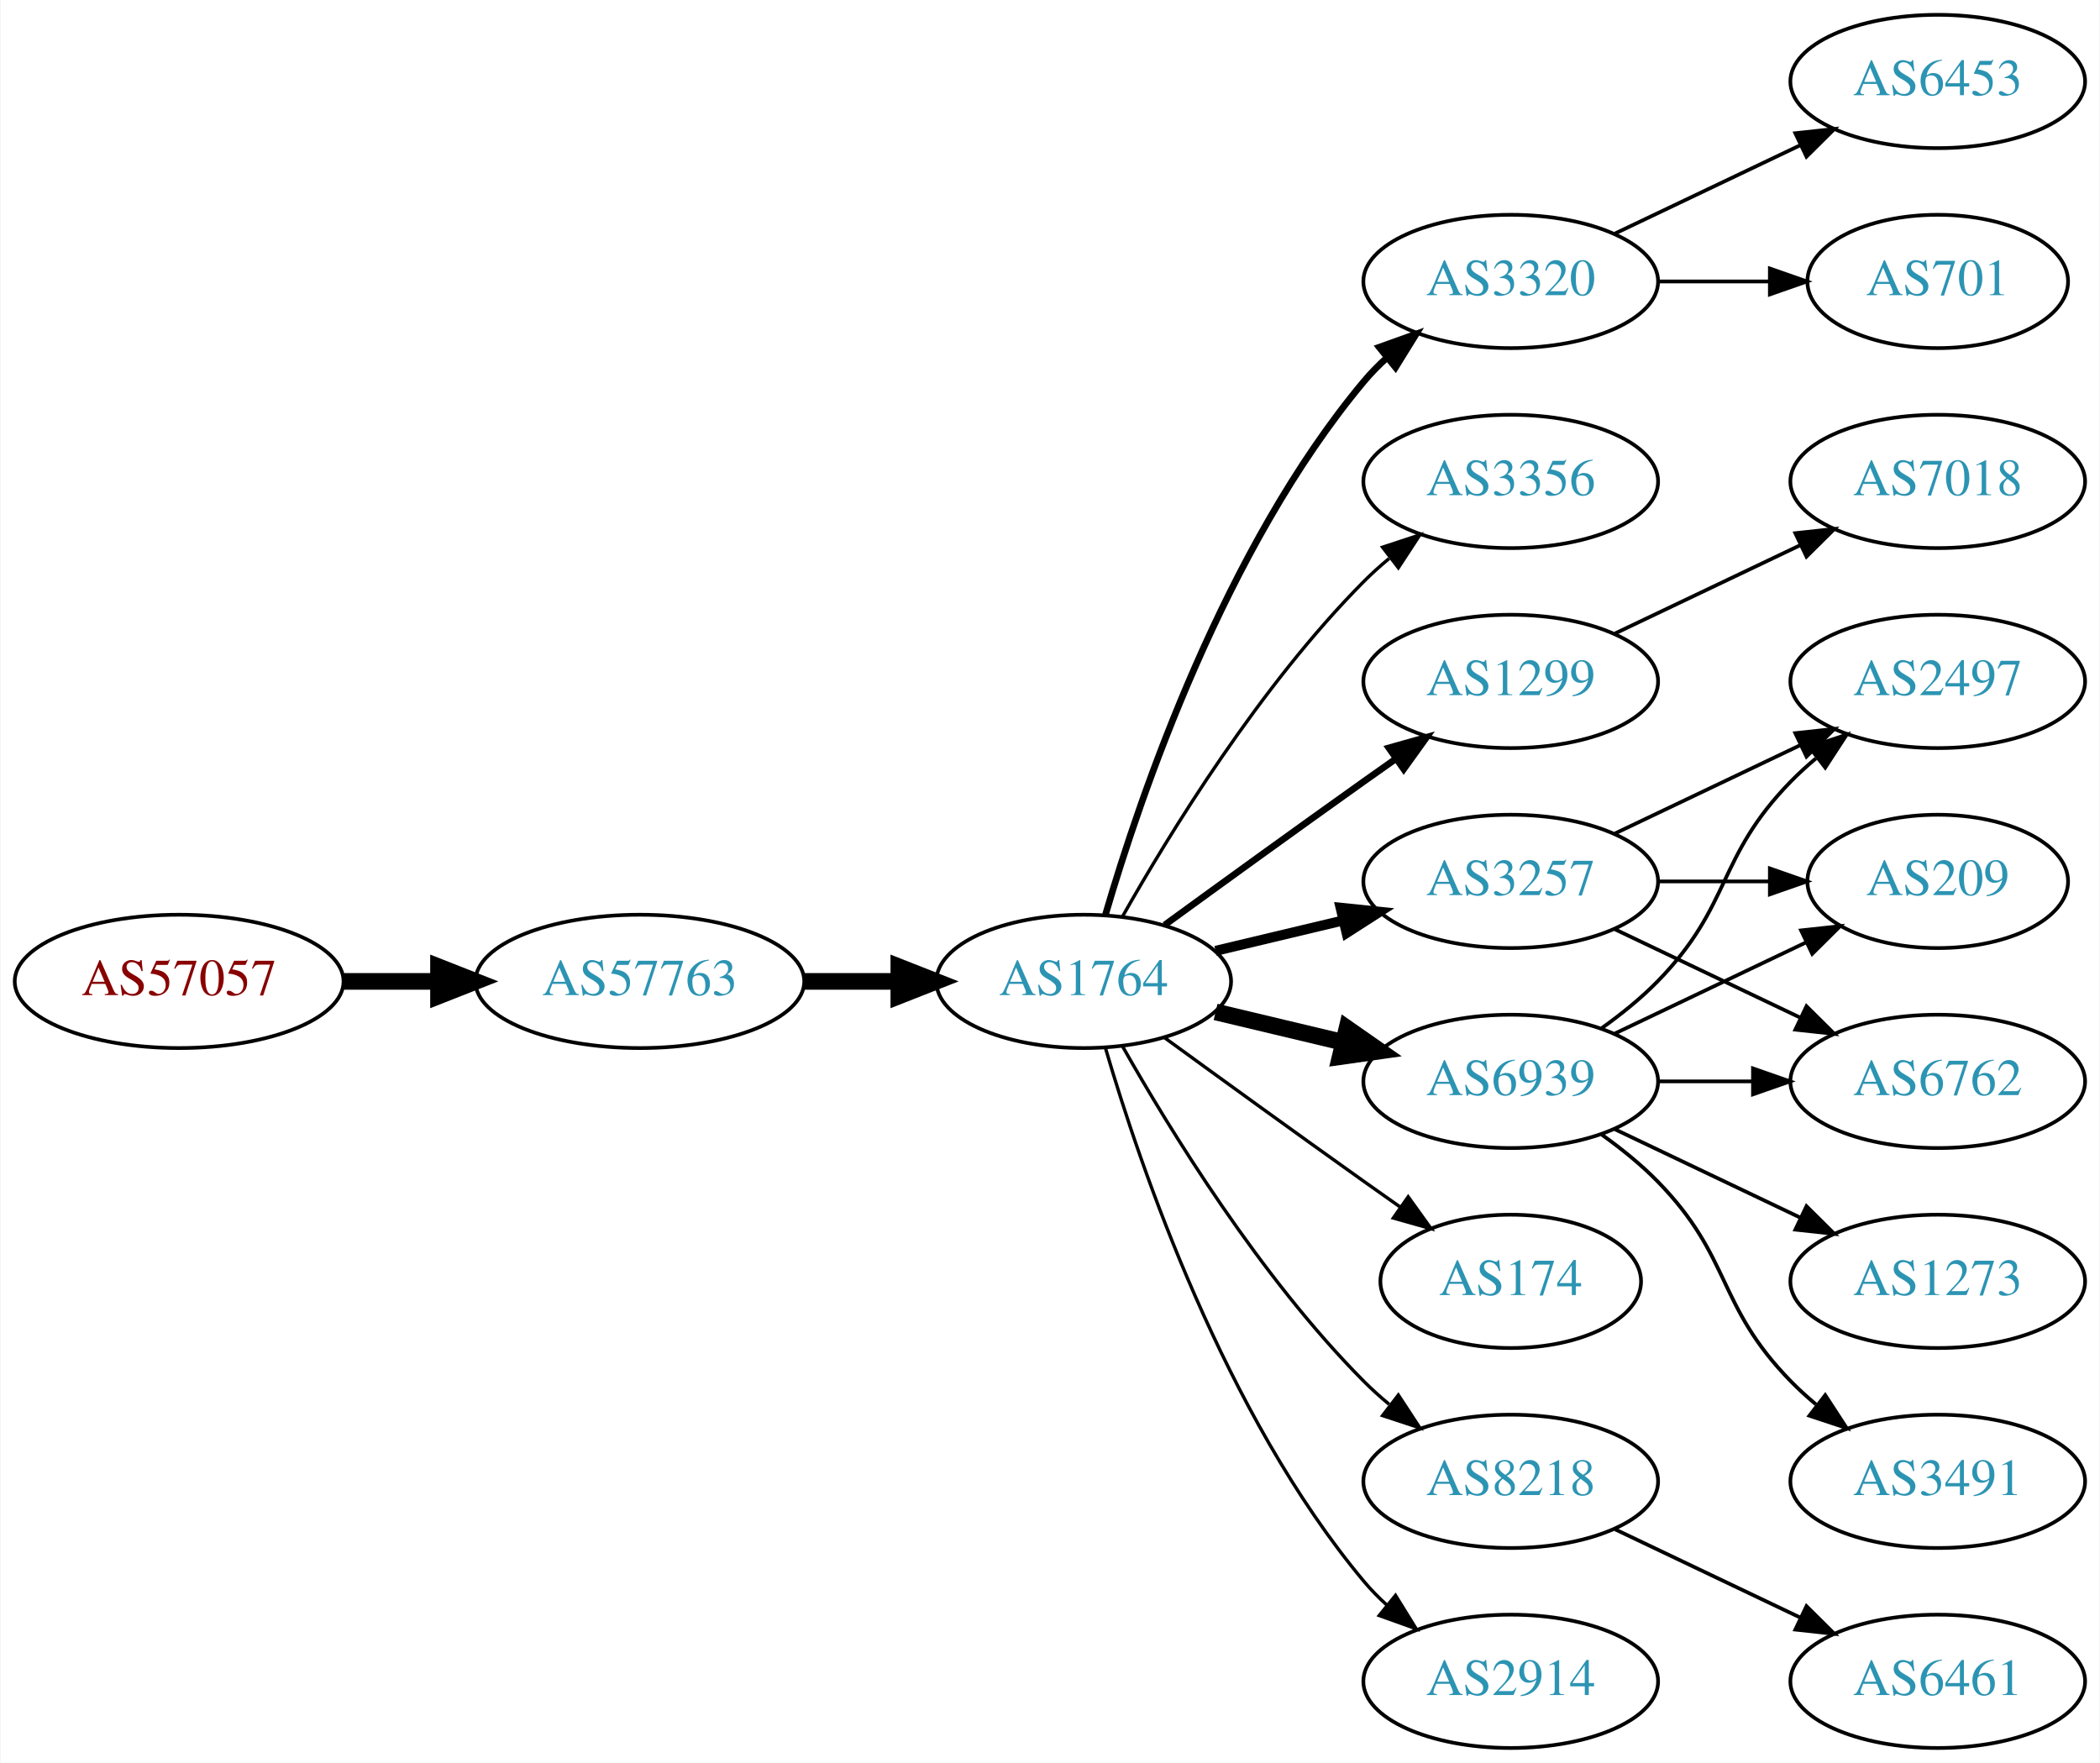
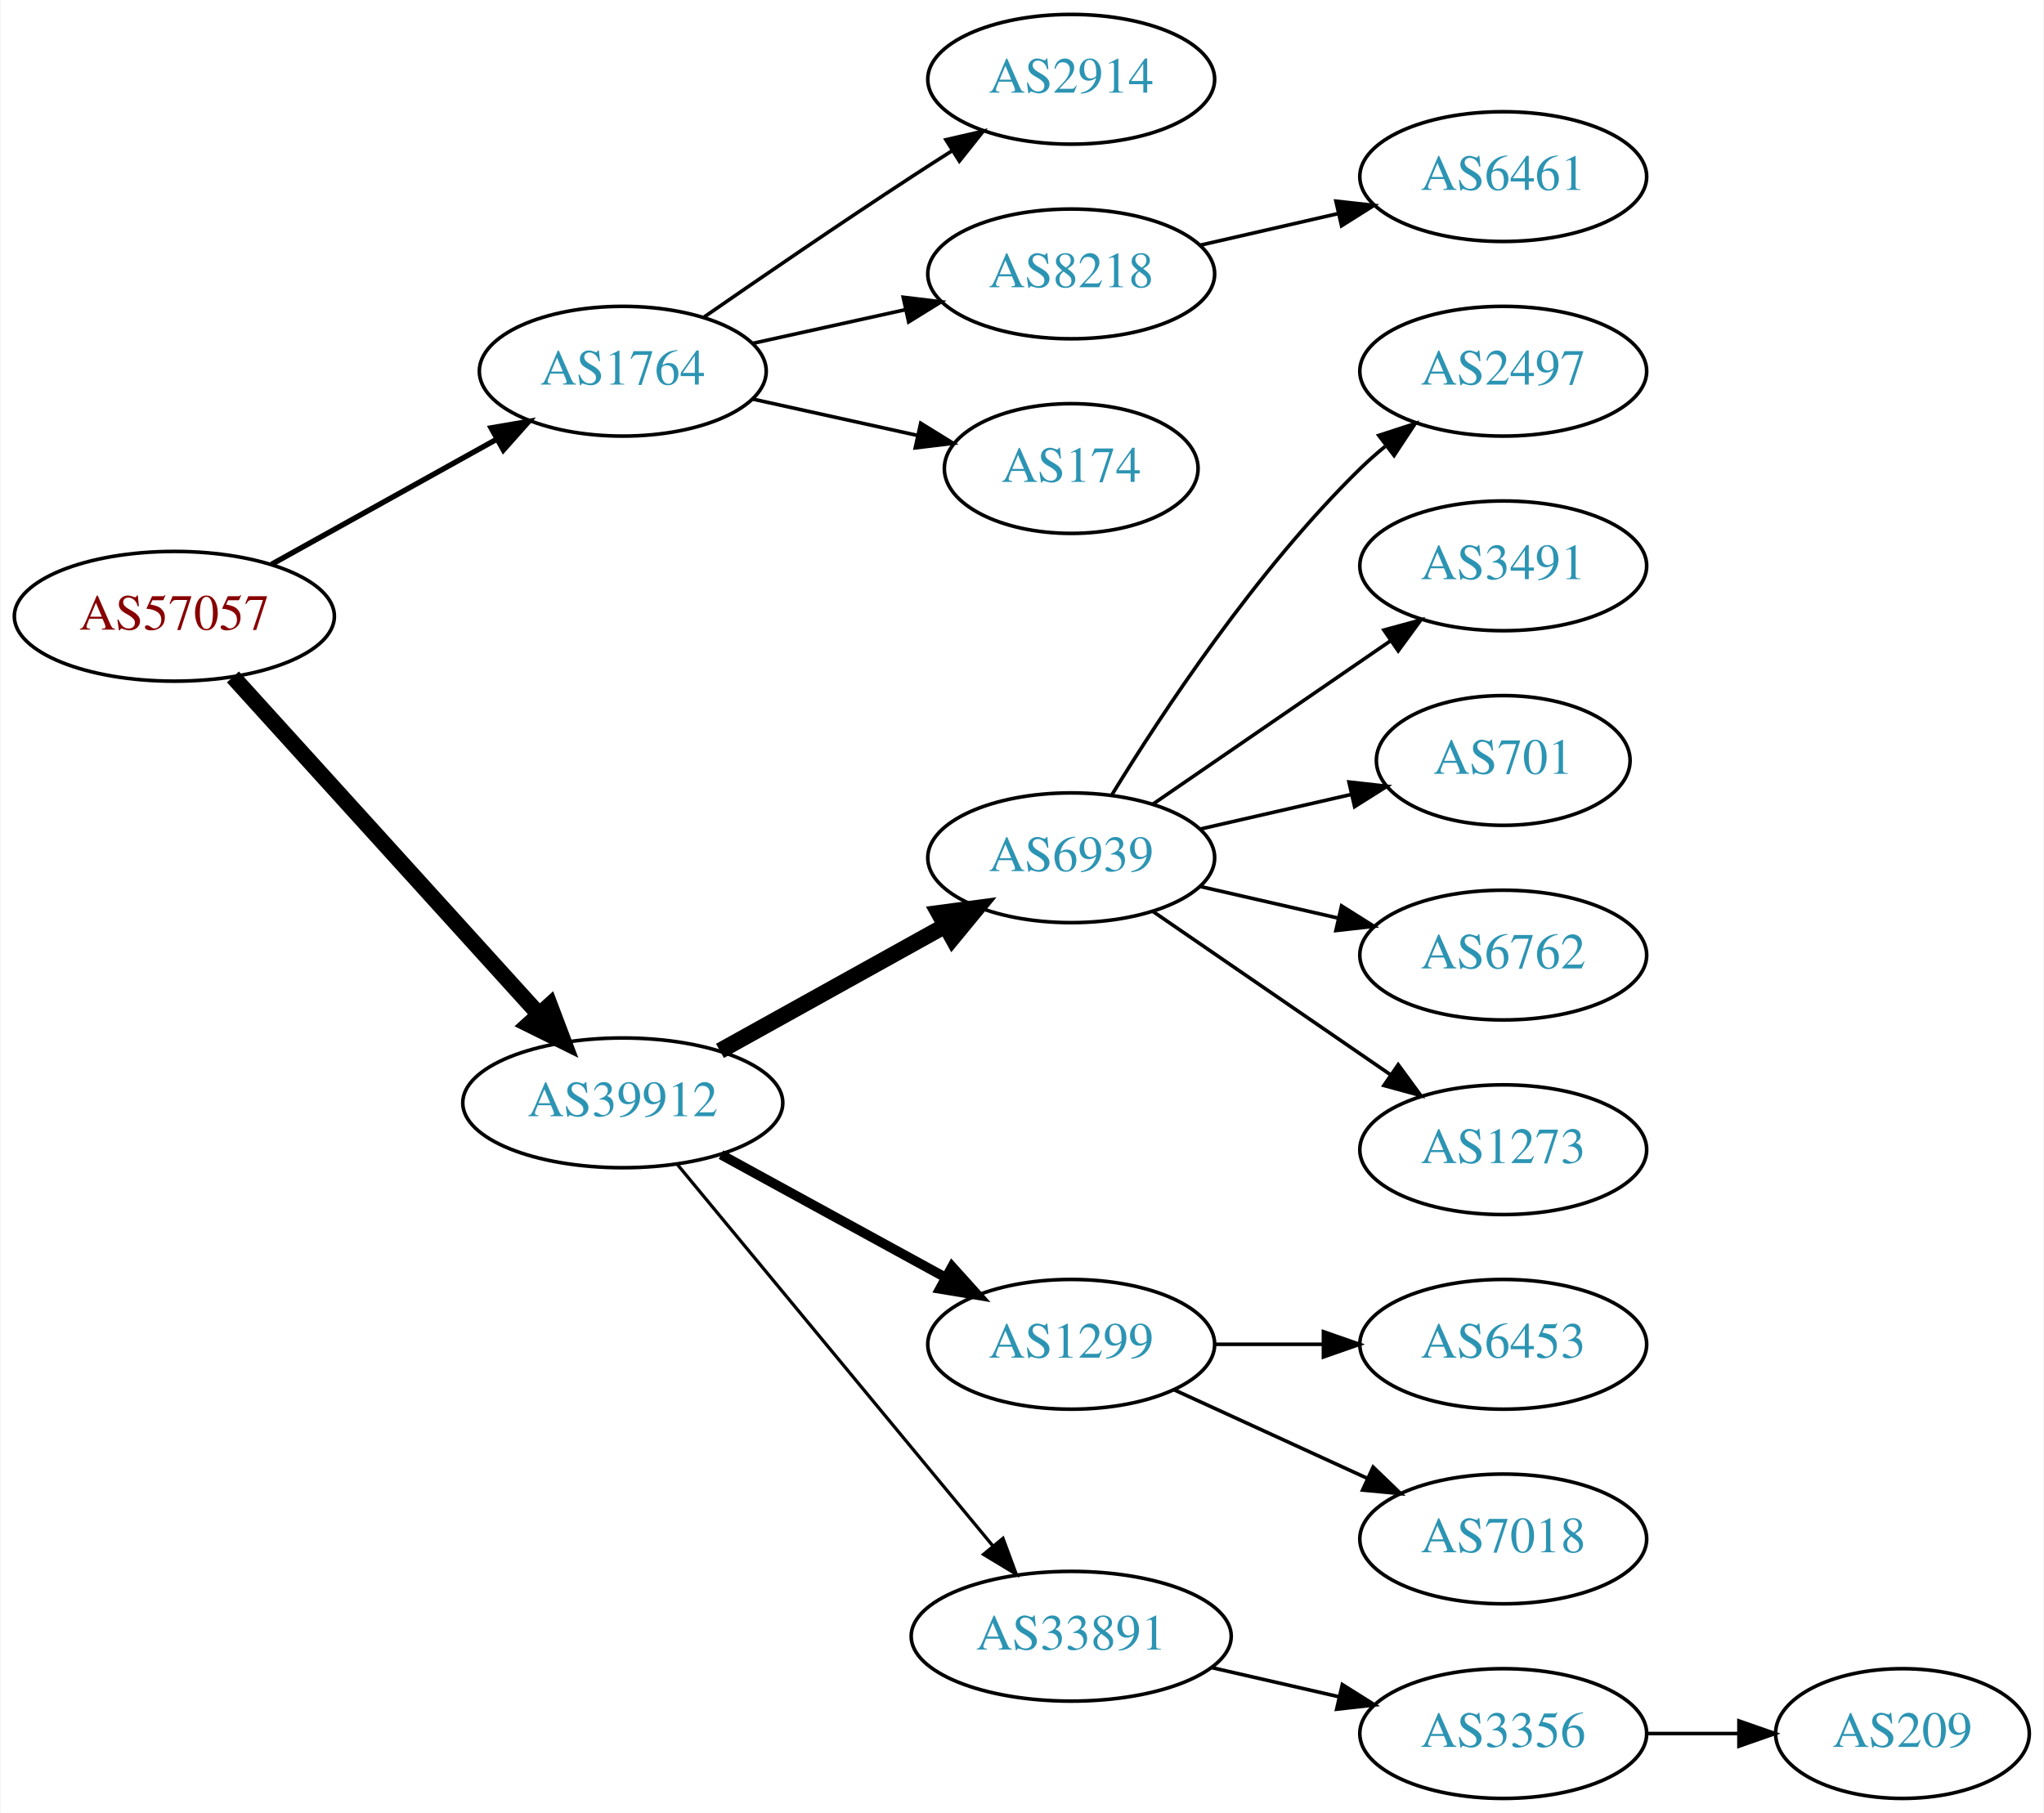
- <svg xmlns="http://www.w3.org/2000/svg" xmlns:xlink="http://www.w3.org/1999/xlink" width="567pt" height="476pt" viewBox="0.00 0.00 566.66 476.00">
-   <g id="graph0" class="graph" transform="scale(1 1) rotate(0) translate(4 472)">
-     <polygon fill="white" stroke="none" points="-4,4 -4,-472 562.663,-472 562.663,4 -4,4" />
+ <svg xmlns="http://www.w3.org/2000/svg" xmlns:xlink="http://www.w3.org/1999/xlink" width="567pt" height="503pt" viewBox="0.00 0.00 566.66 503.00">
+   <g id="graph0" class="graph" transform="scale(1 1) rotate(0) translate(4 499)">
+     <polygon fill="white" stroke="none" points="-4,4 -4,-499 562.663,-499 562.663,4 -4,4" />
    <g id="node1" class="node">
      <g id="a_node1">
        <a xlink:href="/asn/57057" xlink:title="AS57057 ~ AVALON Computersystem Ges.m.b.H. [AT]">
-           <ellipse fill="#ffffff" stroke="black" cx="44.196" cy="-207" rx="44.393" ry="18" />
-           <text text-anchor="middle" x="44.196" y="-203.3" font-family="Times,serif" font-size="14.00" fill="#880000">AS57057</text>
+           <ellipse fill="#ffffff" stroke="black" cx="44.196" cy="-328" rx="44.393" ry="18" />
+           <text text-anchor="middle" x="44.196" y="-324.3" font-family="Times,serif" font-size="14.00" fill="#880000">AS57057</text>
        </a>
      </g>
    </g>
    <g id="node2" class="node">
      <g id="a_node2">
-         <a xlink:href="/asn/57763" xlink:title="AS57763 ~ SelfNet Internet Ges.m.b.H. [AT]">
-           <ellipse fill="#ffffff" stroke="black" cx="168.588" cy="-207" rx="44.393" ry="18" />
-           <text text-anchor="middle" x="168.588" y="-203.3" font-family="Times,serif" font-size="14.00" fill="#2c94b3">AS57763</text>
+         <a xlink:href="/asn/1764" xlink:title="AS1764 ~ NEXTLAYER-AS [AT]">
+           <ellipse fill="#ffffff" stroke="black" cx="168.588" cy="-396" rx="39.794" ry="18" />
+           <text text-anchor="middle" x="168.588" y="-392.3" font-family="Times,serif" font-size="14.00" fill="#2c94b3">AS1764</text>
        </a>
      </g>
    </g>
    <g id="edge1" class="edge">
-       <path fill="none" stroke="black" stroke-width="4.5" d="M88.692,-207C96.898,-207 105.569,-207 114.041,-207" />
-       <polygon fill="black" stroke="black" stroke-width="4.5" points="114.233,-210.938 124.233,-207 114.233,-203.063 114.233,-210.938" />
+       <path fill="none" stroke="black" stroke-width="1.5" d="M71.152,-342.421C89.325,-352.518 113.788,-366.109 133.527,-377.076" />
+       <polygon fill="black" stroke="black" stroke-width="1.5" points="132.065,-380.268 142.507,-382.065 135.465,-374.149 132.065,-380.268" />
    </g>
    <g id="node3" class="node">
      <g id="a_node3">
-         <a xlink:href="/asn/1764" xlink:title="AS1764 ~ NEXTLAYER-AS [AT]">
-           <ellipse fill="#ffffff" stroke="black" cx="288.431" cy="-207" rx="39.794" ry="18" />
-           <text text-anchor="middle" x="288.431" y="-203.3" font-family="Times,serif" font-size="14.00" fill="#2c94b3">AS1764</text>
+         <a xlink:href="/asn/39912" xlink:title="AS39912 ~ oja.at GmbH [AT]">
+           <ellipse fill="#ffffff" stroke="black" cx="168.588" cy="-193" rx="44.393" ry="18" />
+           <text text-anchor="middle" x="168.588" y="-189.3" font-family="Times,serif" font-size="14.00" fill="#2c94b3">AS39912</text>
        </a>
      </g>
    </g>
    <g id="edge2" class="edge">
-       <path fill="none" stroke="black" stroke-width="4.5" d="M212.799,-207C221.112,-207 229.875,-207 238.357,-207" />
-       <polygon fill="black" stroke="black" stroke-width="4.5" points="238.516,-210.938 248.516,-207 238.516,-203.063 238.516,-210.938" />
+       <path fill="none" stroke="black" stroke-width="4.5" d="M60.45,-311.175C81.796,-287.63 120.718,-244.698 145.31,-217.574" />
+       <polygon fill="black" stroke="black" stroke-width="4.5" points="148.343,-220.09 152.142,-210.037 142.509,-214.801 148.343,-220.09" />
    </g>
    <g id="node4" class="node">
      <g id="a_node4">
-         <a xlink:href="/asn/3320" xlink:title="AS3320 ~ DTAG [DE]">
-           <ellipse fill="#ffffff" stroke="black" cx="403.724" cy="-396" rx="39.794" ry="18" />
-           <text text-anchor="middle" x="403.724" y="-392.3" font-family="Times,serif" font-size="14.00" fill="#2c94b3">AS3320</text>
+         <a xlink:href="/asn/2914" xlink:title="AS2914 ~ NTT America, Inc. [US]">
+           <ellipse fill="#ffffff" stroke="black" cx="292.98" cy="-477" rx="39.794" ry="18" />
+           <text text-anchor="middle" x="292.98" y="-473.3" font-family="Times,serif" font-size="14.00" fill="#2c94b3">AS2914</text>
        </a>
      </g>
    </g>
    <g id="edge3" class="edge">
-       <path fill="none" stroke="black" stroke-width="1.8" d="M294.305,-225.002C303.619,-256.844 326.435,-323.981 364.077,-369 365.948,-371.237 368.046,-373.374 370.272,-375.396" />
-       <polygon fill="black" stroke="black" stroke-width="1.8" points="368.216,-378.234 378.191,-381.804 372.619,-372.793 368.216,-378.234" />
+       <path fill="none" stroke="black" d="M190.945,-410.901C206.796,-421.877 228.999,-437.079 248.784,-450 252.366,-452.339 256.137,-454.759 259.897,-457.144" />
+       <polygon fill="black" stroke="black" points="258.23,-460.231 268.558,-462.596 261.959,-454.307 258.23,-460.231" />
    </g>
    <g id="node5" class="node">
      <g id="a_node5">
-         <a xlink:href="/asn/3356" xlink:title="AS3356 ~ Level 3 Parent, LLC [US]">
-           <ellipse fill="#ffffff" stroke="black" cx="403.724" cy="-342" rx="39.794" ry="18" />
-           <text text-anchor="middle" x="403.724" y="-338.3" font-family="Times,serif" font-size="14.00" fill="#2c94b3">AS3356</text>
+         <a xlink:href="/asn/8218" xlink:title="AS8218 ~ legacy Neotelecoms [FR]">
+           <ellipse fill="#ffffff" stroke="black" cx="292.98" cy="-423" rx="39.794" ry="18" />
+           <text text-anchor="middle" x="292.98" y="-419.3" font-family="Times,serif" font-size="14.00" fill="#2c94b3">AS8218</text>
        </a>
      </g>
    </g>
    <g id="edge4" class="edge">
-       <path fill="none" stroke="black" stroke-width="0.9" d="M298.891,-224.49C311.672,-247.096 336.105,-286.886 364.077,-315 366.188,-317.121 368.484,-319.188 370.87,-321.171" />
-       <polygon fill="black" stroke="black" stroke-width="0.9" points="369.122,-324.242 379.185,-327.556 373.385,-318.69 369.122,-324.242" />
+       <path fill="none" stroke="black" d="M204.661,-403.737C217.848,-406.646 233.028,-409.995 246.994,-413.076" />
+       <polygon fill="black" stroke="black" points="246.383,-416.525 256.903,-415.262 247.891,-409.69 246.383,-416.525" />
    </g>
    <g id="node6" class="node">
      <g id="a_node6">
+         <a xlink:href="/asn/174" xlink:title="AS174 ~ Cogent Communications [US]">
+           <ellipse fill="#ffffff" stroke="black" cx="292.98" cy="-369" rx="35.194" ry="18" />
+           <text text-anchor="middle" x="292.98" y="-365.3" font-family="Times,serif" font-size="14.00" fill="#2c94b3">AS174</text>
+         </a>
+       </g>
+     </g>
+     <g id="edge5" class="edge">
+       <path fill="none" stroke="black" d="M204.661,-388.263C218.894,-385.123 235.449,-381.471 250.293,-378.196" />
+       <polygon fill="black" stroke="black" points="251.236,-381.572 260.247,-376 249.728,-374.737 251.236,-381.572" />
+     </g>
+     <g id="node8" class="node">
+       <g id="a_node8">
+         <a xlink:href="/asn/6939" xlink:title="AS6939 ~ Hurricane Electric LLC [US]">
+           <ellipse fill="#ffffff" stroke="black" cx="292.98" cy="-261" rx="39.794" ry="18" />
+           <text text-anchor="middle" x="292.98" y="-257.3" font-family="Times,serif" font-size="14.00" fill="#2c94b3">AS6939</text>
+         </a>
+       </g>
+     </g>
+     <g id="edge7" class="edge">
+       <path fill="none" stroke="black" stroke-width="4.5" d="M195.544,-207.421C213.717,-217.518 238.18,-231.109 257.919,-242.076" />
+       <polygon fill="black" stroke="black" stroke-width="4.5" points="256.245,-245.65 266.899,-247.065 260.07,-238.766 256.245,-245.65" />
+     </g>
+     <g id="node9" class="node">
+       <g id="a_node9">
        <a xlink:href="/asn/1299" xlink:title="AS1299 ~ Telia Carrier [EU]">
-           <ellipse fill="#ffffff" stroke="black" cx="403.724" cy="-288" rx="39.794" ry="18" />
-           <text text-anchor="middle" x="403.724" y="-284.3" font-family="Times,serif" font-size="14.00" fill="#2c94b3">AS1299</text>
-         </a>
-       </g>
-     </g>
-     <g id="edge5" class="edge">
-       <path fill="none" stroke="black" stroke-width="1.8" d="M310.279,-222.222C325.213,-233.091 345.827,-248.025 364.077,-261 366.898,-263.005 369.841,-265.085 372.789,-267.159" />
-       <polygon fill="black" stroke="black" stroke-width="1.8" points="370.816,-270.05 381.013,-272.926 374.835,-264.319 370.816,-270.05" />
+           <ellipse fill="#ffffff" stroke="black" cx="292.98" cy="-126" rx="39.794" ry="18" />
+           <text text-anchor="middle" x="292.98" y="-122.3" font-family="Times,serif" font-size="14.00" fill="#2c94b3">AS1299</text>
+         </a>
+       </g>
+     </g>
+     <g id="edge8" class="edge">
+       <path fill="none" stroke="black" stroke-width="2.7" d="M195.844,-178.627C214.035,-168.669 238.421,-155.32 258.08,-144.558" />
+       <polygon fill="black" stroke="black" stroke-width="2.7" points="259.93,-147.535 267.021,-139.663 256.569,-141.395 259.93,-147.535" />
+     </g>
+     <g id="node10" class="node">
+       <g id="a_node10">
+         <a xlink:href="/asn/33891" xlink:title="AS33891 ~ CORE-BACKBONE GMBH GLOBAL NETWORK [DE]">
+           <ellipse fill="#ffffff" stroke="black" cx="292.98" cy="-45" rx="44.393" ry="18" />
+           <text text-anchor="middle" x="292.98" y="-41.3" font-family="Times,serif" font-size="14.00" fill="#2c94b3">AS33891</text>
+         </a>
+       </g>
+     </g>
+     <g id="edge9" class="edge">
+       <path fill="none" stroke="black" stroke-width="0.9" d="M183.628,-176.023C205.094,-150.066 246.199,-100.36 271.148,-70.191" />
+       <polygon fill="black" stroke="black" stroke-width="0.9" points="274.051,-72.172 277.727,-62.235 268.657,-67.711 274.051,-72.172" />
    </g>
    <g id="node7" class="node">
      <g id="a_node7">
-         <a xlink:href="/asn/6939" xlink:title="AS6939 ~ Hurricane Electric LLC [US]">
-           <ellipse fill="#ffffff" stroke="black" cx="403.724" cy="-180" rx="39.794" ry="18" />
-           <text text-anchor="middle" x="403.724" y="-176.3" font-family="Times,serif" font-size="14.00" fill="#2c94b3">AS6939</text>
+         <a xlink:href="/asn/6461" xlink:title="AS6461 ~ Zayo Bandwidth [US]">
+           <ellipse fill="#ffffff" stroke="black" cx="412.823" cy="-450" rx="39.794" ry="18" />
+           <text text-anchor="middle" x="412.823" y="-446.3" font-family="Times,serif" font-size="14.00" fill="#2c94b3">AS6461</text>
        </a>
      </g>
    </g>
    <g id="edge6" class="edge">
-       <path fill="none" stroke="black" stroke-width="4.5" d="M324.038,-198.752C334.909,-196.162 347.064,-193.265 358.506,-190.538" />
-       <polygon fill="black" stroke="black" stroke-width="4.5" points="359.514,-194.346 368.328,-188.197 357.688,-186.685 359.514,-194.346" />
-     </g>
-     <g id="node8" class="node">
-       <g id="a_node8">
-         <a xlink:href="/asn/3257" xlink:title="AS3257 ~ GTT [DE]">
-           <ellipse fill="#ffffff" stroke="black" cx="403.724" cy="-234" rx="39.794" ry="18" />
-           <text text-anchor="middle" x="403.724" y="-230.3" font-family="Times,serif" font-size="14.00" fill="#2c94b3">AS3257</text>
-         </a>
-       </g>
-     </g>
-     <g id="edge7" class="edge">
-       <path fill="none" stroke="black" stroke-width="2.7" d="M324.038,-215.248C334.909,-217.838 347.064,-220.735 358.506,-223.462" />
-       <polygon fill="black" stroke="black" stroke-width="2.7" points="357.789,-226.889 368.328,-225.803 359.412,-220.08 357.789,-226.889" />
-     </g>
-     <g id="node9" class="node">
-       <g id="a_node9">
-         <a xlink:href="/asn/174" xlink:title="AS174 ~ Cogent Communications [US]">
-           <ellipse fill="#ffffff" stroke="black" cx="403.724" cy="-126" rx="35.194" ry="18" />
-           <text text-anchor="middle" x="403.724" y="-122.3" font-family="Times,serif" font-size="14.00" fill="#2c94b3">AS174</text>
-         </a>
-       </g>
-     </g>
-     <g id="edge8" class="edge">
-       <path fill="none" stroke="black" stroke-width="0.9" d="M310.279,-191.778C325.213,-180.909 345.827,-165.975 364.077,-153 367.288,-150.718 370.657,-148.339 374.011,-145.982" />
-       <polygon fill="black" stroke="black" stroke-width="0.9" points="376.039,-148.834 382.222,-140.23 372.023,-143.101 376.039,-148.834" />
-     </g>
-     <g id="node10" class="node">
-       <g id="a_node10">
-         <a xlink:href="/asn/8218" xlink:title="AS8218 ~ legacy Neotelecoms [FR]">
-           <ellipse fill="#ffffff" stroke="black" cx="403.724" cy="-72" rx="39.794" ry="18" />
-           <text text-anchor="middle" x="403.724" y="-68.3" font-family="Times,serif" font-size="14.00" fill="#2c94b3">AS8218</text>
-         </a>
-       </g>
-     </g>
-     <g id="edge9" class="edge">
-       <path fill="none" stroke="black" stroke-width="0.9" d="M298.891,-189.51C311.672,-166.904 336.105,-127.114 364.077,-99 366.188,-96.879 368.484,-94.812 370.87,-92.829" />
-       <polygon fill="black" stroke="black" stroke-width="0.9" points="373.385,-95.31 379.185,-86.444 369.122,-89.758 373.385,-95.31" />
+       <path fill="none" stroke="black" d="M328.7,-430.955C340.7,-433.704 354.32,-436.825 367.013,-439.733" />
+       <polygon fill="black" stroke="black" points="366.415,-443.187 376.945,-442.009 367.979,-436.364 366.415,-443.187" />
    </g>
    <g id="node11" class="node">
      <g id="a_node11">
-         <a xlink:href="/asn/2914" xlink:title="AS2914 ~ NTT America, Inc. [US]">
-           <ellipse fill="#ffffff" stroke="black" cx="403.724" cy="-18" rx="39.794" ry="18" />
-           <text text-anchor="middle" x="403.724" y="-14.3" font-family="Times,serif" font-size="14.00" fill="#2c94b3">AS2914</text>
+         <a xlink:href="/asn/2497" xlink:title="AS2497 ~ Internet Initiative Japan Inc. [JP]">
+           <ellipse fill="#ffffff" stroke="black" cx="412.823" cy="-396" rx="39.794" ry="18" />
+           <text text-anchor="middle" x="412.823" y="-392.3" font-family="Times,serif" font-size="14.00" fill="#2c94b3">AS2497</text>
        </a>
      </g>
    </g>
    <g id="edge10" class="edge">
-       <path fill="none" stroke="black" stroke-width="0.9" d="M294.305,-188.998C303.619,-157.156 326.435,-90.019 364.077,-45 365.948,-42.763 368.046,-40.626 370.272,-38.604" />
-       <polygon fill="black" stroke="black" stroke-width="0.9" points="372.619,-41.208 378.191,-32.196 368.216,-35.766 372.619,-41.208" />
+       <path fill="none" stroke="black" d="M304.246,-278.44C318.055,-300.991 344.243,-340.722 373.176,-369 375.317,-371.092 377.634,-373.137 380.034,-375.106" />
+       <polygon fill="black" stroke="black" points="378.301,-378.185 388.375,-381.464 382.544,-372.618 378.301,-378.185" />
    </g>
    <g id="node12" class="node">
      <g id="a_node12">
-         <a xlink:href="/asn/701" xlink:title="AS701 ~ UUNET [US]">
-           <ellipse fill="#ffffff" stroke="black" cx="519.017" cy="-396" rx="35.194" ry="18" />
-           <text text-anchor="middle" x="519.017" y="-392.3" font-family="Times,serif" font-size="14.00" fill="#2c94b3">AS701</text>
+         <a xlink:href="/asn/3491" xlink:title="AS3491 ~ PCCW Global, Inc. [US]">
+           <ellipse fill="#ffffff" stroke="black" cx="412.823" cy="-342" rx="39.794" ry="18" />
+           <text text-anchor="middle" x="412.823" y="-338.3" font-family="Times,serif" font-size="14.00" fill="#2c94b3">AS3491</text>
        </a>
      </g>
    </g>
    <g id="edge11" class="edge">
-       <path fill="none" stroke="black" d="M443.396,-396C453.101,-396 463.592,-396 473.555,-396" />
-       <polygon fill="black" stroke="black" points="473.691,-399.5 483.691,-396 473.691,-392.5 473.691,-399.5" />
+       <path fill="none" stroke="black" d="M315.595,-275.857C334.083,-288.565 360.897,-306.995 381.526,-321.175" />
+       <polygon fill="black" stroke="black" points="379.723,-324.183 389.947,-326.963 383.688,-318.414 379.723,-324.183" />
    </g>
    <g id="node13" class="node">
      <g id="a_node13">
-         <a xlink:href="/asn/6453" xlink:title="AS6453 ~ TATA COMMUNICATIONS (AMERICA) INC [US]">
-           <ellipse fill="#ffffff" stroke="black" cx="519.017" cy="-450" rx="39.794" ry="18" />
-           <text text-anchor="middle" x="519.017" y="-446.3" font-family="Times,serif" font-size="14.00" fill="#2c94b3">AS6453</text>
+         <a xlink:href="/asn/701" xlink:title="AS701 ~ UUNET [US]">
+           <ellipse fill="#ffffff" stroke="black" cx="412.823" cy="-288" rx="35.194" ry="18" />
+           <text text-anchor="middle" x="412.823" y="-284.3" font-family="Times,serif" font-size="14.00" fill="#2c94b3">AS701</text>
        </a>
      </g>
    </g>
    <g id="edge12" class="edge">
-       <path fill="none" stroke="black" d="M431.86,-408.934C446.854,-416.081 465.675,-425.052 481.898,-432.785" />
-       <polygon fill="black" stroke="black" points="480.569,-436.028 491.102,-437.171 483.581,-429.709 480.569,-436.028" />
+       <path fill="none" stroke="black" d="M328.7,-268.955C341.792,-271.955 356.814,-275.396 370.455,-278.522" />
+       <polygon fill="black" stroke="black" points="370.033,-282.016 380.562,-280.838 371.597,-275.193 370.033,-282.016" />
    </g>
    <g id="node14" class="node">
      <g id="a_node14">
-         <a xlink:href="/asn/7018" xlink:title="AS7018 ~ AT&amp;T Services, Inc. [US]">
-           <ellipse fill="#ffffff" stroke="black" cx="519.017" cy="-342" rx="39.794" ry="18" />
-           <text text-anchor="middle" x="519.017" y="-338.3" font-family="Times,serif" font-size="14.00" fill="#2c94b3">AS7018</text>
+         <a xlink:href="/asn/6762" xlink:title="AS6762 ~ TELECOM ITALIA SPARKLE S.p.A. [IT]">
+           <ellipse fill="#ffffff" stroke="black" cx="412.823" cy="-234" rx="39.794" ry="18" />
+           <text text-anchor="middle" x="412.823" y="-230.3" font-family="Times,serif" font-size="14.00" fill="#2c94b3">AS6762</text>
        </a>
      </g>
    </g>
    <g id="edge13" class="edge">
-       <path fill="none" stroke="black" d="M431.86,-300.934C446.854,-308.081 465.675,-317.052 481.898,-324.785" />
-       <polygon fill="black" stroke="black" points="480.569,-328.028 491.102,-329.171 483.581,-321.709 480.569,-328.028" />
+       <path fill="none" stroke="black" d="M328.7,-253.045C340.7,-250.296 354.32,-247.175 367.013,-244.267" />
+       <polygon fill="black" stroke="black" points="367.979,-247.636 376.945,-241.991 366.415,-240.813 367.979,-247.636" />
    </g>
    <g id="node15" class="node">
      <g id="a_node15">
-         <a xlink:href="/asn/2497" xlink:title="AS2497 ~ Internet Initiative Japan Inc. [JP]">
-           <ellipse fill="#ffffff" stroke="black" cx="519.017" cy="-288" rx="39.794" ry="18" />
-           <text text-anchor="middle" x="519.017" y="-284.3" font-family="Times,serif" font-size="14.00" fill="#2c94b3">AS2497</text>
+         <a xlink:href="/asn/1273" xlink:title="AS1273 ~ Vodafone Group PLC [EU]">
+           <ellipse fill="#ffffff" stroke="black" cx="412.823" cy="-180" rx="39.794" ry="18" />
+           <text text-anchor="middle" x="412.823" y="-176.3" font-family="Times,serif" font-size="14.00" fill="#2c94b3">AS1273</text>
        </a>
      </g>
    </g>
    <g id="edge14" class="edge">
-       <path fill="none" stroke="black" d="M428.318,-194.389C433.574,-198.148 438.906,-202.437 443.37,-207 463.543,-227.617 459.198,-240.383 479.37,-261 481.463,-263.139 483.746,-265.218 486.123,-267.21" />
-       <polygon fill="black" stroke="black" points="484.367,-270.275 494.423,-273.611 488.641,-264.732 484.367,-270.275" />
+       <path fill="none" stroke="black" d="M315.595,-246.143C334.083,-233.435 360.897,-215.005 381.526,-200.825" />
+       <polygon fill="black" stroke="black" points="383.688,-203.586 389.947,-195.037 379.723,-197.817 383.688,-203.586" />
    </g>
    <g id="node16" class="node">
      <g id="a_node16">
-         <a xlink:href="/asn/209" xlink:title="AS209 ~ CenturyLink Communications, LLC [US]">
-           <ellipse fill="#ffffff" stroke="black" cx="519.017" cy="-234" rx="35.194" ry="18" />
-           <text text-anchor="middle" x="519.017" y="-230.3" font-family="Times,serif" font-size="14.00" fill="#2c94b3">AS209</text>
+         <a xlink:href="/asn/6453" xlink:title="AS6453 ~ TATA COMMUNICATIONS (AMERICA) INC [US]">
+           <ellipse fill="#ffffff" stroke="black" cx="412.823" cy="-126" rx="39.794" ry="18" />
+           <text text-anchor="middle" x="412.823" y="-122.3" font-family="Times,serif" font-size="14.00" fill="#2c94b3">AS6453</text>
        </a>
      </g>
    </g>
    <g id="edge15" class="edge">
-       <path fill="none" stroke="black" d="M431.86,-192.934C447.292,-200.29 466.778,-209.577 483.313,-217.459" />
-       <polygon fill="black" stroke="black" points="482.121,-220.768 492.654,-221.911 485.133,-214.449 482.121,-220.768" />
+       <path fill="none" stroke="black" d="M332.893,-126C342.446,-126 352.796,-126 362.759,-126" />
+       <polygon fill="black" stroke="black" points="362.951,-129.5 372.951,-126 362.951,-122.5 362.951,-129.5" />
    </g>
    <g id="node17" class="node">
      <g id="a_node17">
-         <a xlink:href="/asn/3491" xlink:title="AS3491 ~ PCCW Global, Inc. [US]">
-           <ellipse fill="#ffffff" stroke="black" cx="519.017" cy="-72" rx="39.794" ry="18" />
-           <text text-anchor="middle" x="519.017" y="-68.3" font-family="Times,serif" font-size="14.00" fill="#2c94b3">AS3491</text>
+         <a xlink:href="/asn/7018" xlink:title="AS7018 ~ AT&amp;T Services, Inc. [US]">
+           <ellipse fill="#ffffff" stroke="black" cx="412.823" cy="-72" rx="39.794" ry="18" />
+           <text text-anchor="middle" x="412.823" y="-68.3" font-family="Times,serif" font-size="14.00" fill="#2c94b3">AS7018</text>
        </a>
      </g>
    </g>
    <g id="edge16" class="edge">
-       <path fill="none" stroke="black" d="M428.318,-165.611C433.574,-161.852 438.906,-157.563 443.37,-153 463.543,-132.383 459.198,-119.617 479.37,-99 481.463,-96.861 483.746,-94.782 486.123,-92.79" />
-       <polygon fill="black" stroke="black" points="488.641,-95.268 494.423,-86.389 484.367,-89.725 488.641,-95.268" />
+       <path fill="none" stroke="black" d="M321.609,-113.339C337.566,-106.027 357.837,-96.739 375.119,-88.819" />
+       <polygon fill="black" stroke="black" points="376.734,-91.929 384.367,-84.581 373.818,-85.565 376.734,-91.929" />
    </g>
    <g id="node18" class="node">
      <g id="a_node18">
-         <a xlink:href="/asn/1273" xlink:title="AS1273 ~ Vodafone Group PLC [EU]">
-           <ellipse fill="#ffffff" stroke="black" cx="519.017" cy="-126" rx="39.794" ry="18" />
-           <text text-anchor="middle" x="519.017" y="-122.3" font-family="Times,serif" font-size="14.00" fill="#2c94b3">AS1273</text>
+         <a xlink:href="/asn/3356" xlink:title="AS3356 ~ Level 3 Parent, LLC [US]">
+           <ellipse fill="#ffffff" stroke="black" cx="412.823" cy="-18" rx="39.794" ry="18" />
+           <text text-anchor="middle" x="412.823" y="-14.3" font-family="Times,serif" font-size="14.00" fill="#2c94b3">AS3356</text>
        </a>
      </g>
    </g>
    <g id="edge17" class="edge">
-       <path fill="none" stroke="black" d="M431.86,-167.066C446.854,-159.919 465.675,-150.948 481.898,-143.215" />
-       <polygon fill="black" stroke="black" points="483.581,-146.291 491.102,-138.829 480.569,-139.972 483.581,-146.291" />
+       <path fill="none" stroke="black" d="M331.915,-36.308C343.156,-33.733 355.568,-30.889 367.192,-28.226" />
+       <polygon fill="black" stroke="black" points="368.188,-31.588 377.153,-25.944 366.624,-24.765 368.188,-31.588" />
    </g>
    <g id="node19" class="node">
      <g id="a_node19">
-         <a xlink:href="/asn/6762" xlink:title="AS6762 ~ TELECOM ITALIA SPARKLE S.p.A. [IT]">
-           <ellipse fill="#ffffff" stroke="black" cx="519.017" cy="-180" rx="39.794" ry="18" />
-           <text text-anchor="middle" x="519.017" y="-176.3" font-family="Times,serif" font-size="14.00" fill="#2c94b3">AS6762</text>
+         <a xlink:href="/asn/209" xlink:title="AS209 ~ CenturyLink Communications, LLC [US]">
+           <ellipse fill="#ffffff" stroke="black" cx="523.566" cy="-18" rx="35.194" ry="18" />
+           <text text-anchor="middle" x="523.566" y="-14.3" font-family="Times,serif" font-size="14.00" fill="#2c94b3">AS209</text>
        </a>
      </g>
    </g>
    <g id="edge18" class="edge">
-       <path fill="none" stroke="black" d="M443.396,-180C451.599,-180 460.363,-180 468.895,-180" />
-       <polygon fill="black" stroke="black" points="469.134,-183.5 479.134,-180 469.134,-176.5 469.134,-183.5" />
-     </g>
-     <g id="edge19" class="edge">
-       <path fill="none" stroke="black" d="M431.86,-246.934C446.854,-254.081 465.675,-263.052 481.898,-270.785" />
-       <polygon fill="black" stroke="black" points="480.569,-274.028 491.102,-275.171 483.581,-267.709 480.569,-274.028" />
-     </g>
-     <g id="edge21" class="edge">
-       <path fill="none" stroke="black" d="M443.396,-234C453.101,-234 463.592,-234 473.555,-234" />
-       <polygon fill="black" stroke="black" points="473.691,-237.5 483.691,-234 473.691,-230.5 473.691,-237.5" />
-     </g>
-     <g id="edge20" class="edge">
-       <path fill="none" stroke="black" d="M431.86,-221.066C446.854,-213.919 465.675,-204.948 481.898,-197.215" />
-       <polygon fill="black" stroke="black" points="483.581,-200.291 491.102,-192.829 480.569,-193.972 483.581,-200.291" />
-     </g>
-     <g id="node20" class="node">
-       <g id="a_node20">
-         <a xlink:href="/asn/6461" xlink:title="AS6461 ~ Zayo Bandwidth [US]">
-           <ellipse fill="#ffffff" stroke="black" cx="519.017" cy="-18" rx="39.794" ry="18" />
-           <text text-anchor="middle" x="519.017" y="-14.3" font-family="Times,serif" font-size="14.00" fill="#2c94b3">AS6461</text>
-         </a>
-       </g>
-     </g>
-     <g id="edge22" class="edge">
-       <path fill="none" stroke="black" d="M431.86,-59.066C446.854,-51.919 465.675,-42.948 481.898,-35.215" />
-       <polygon fill="black" stroke="black" points="483.581,-38.291 491.102,-30.829 480.569,-31.972 483.581,-38.291" />
+       <path fill="none" stroke="black" d="M452.775,-18C461.007,-18 469.753,-18 478.169,-18" />
+       <polygon fill="black" stroke="black" points="478.214,-21.5 488.214,-18 478.214,-14.5 478.214,-21.5" />
    </g>
  </g>
</svg>
